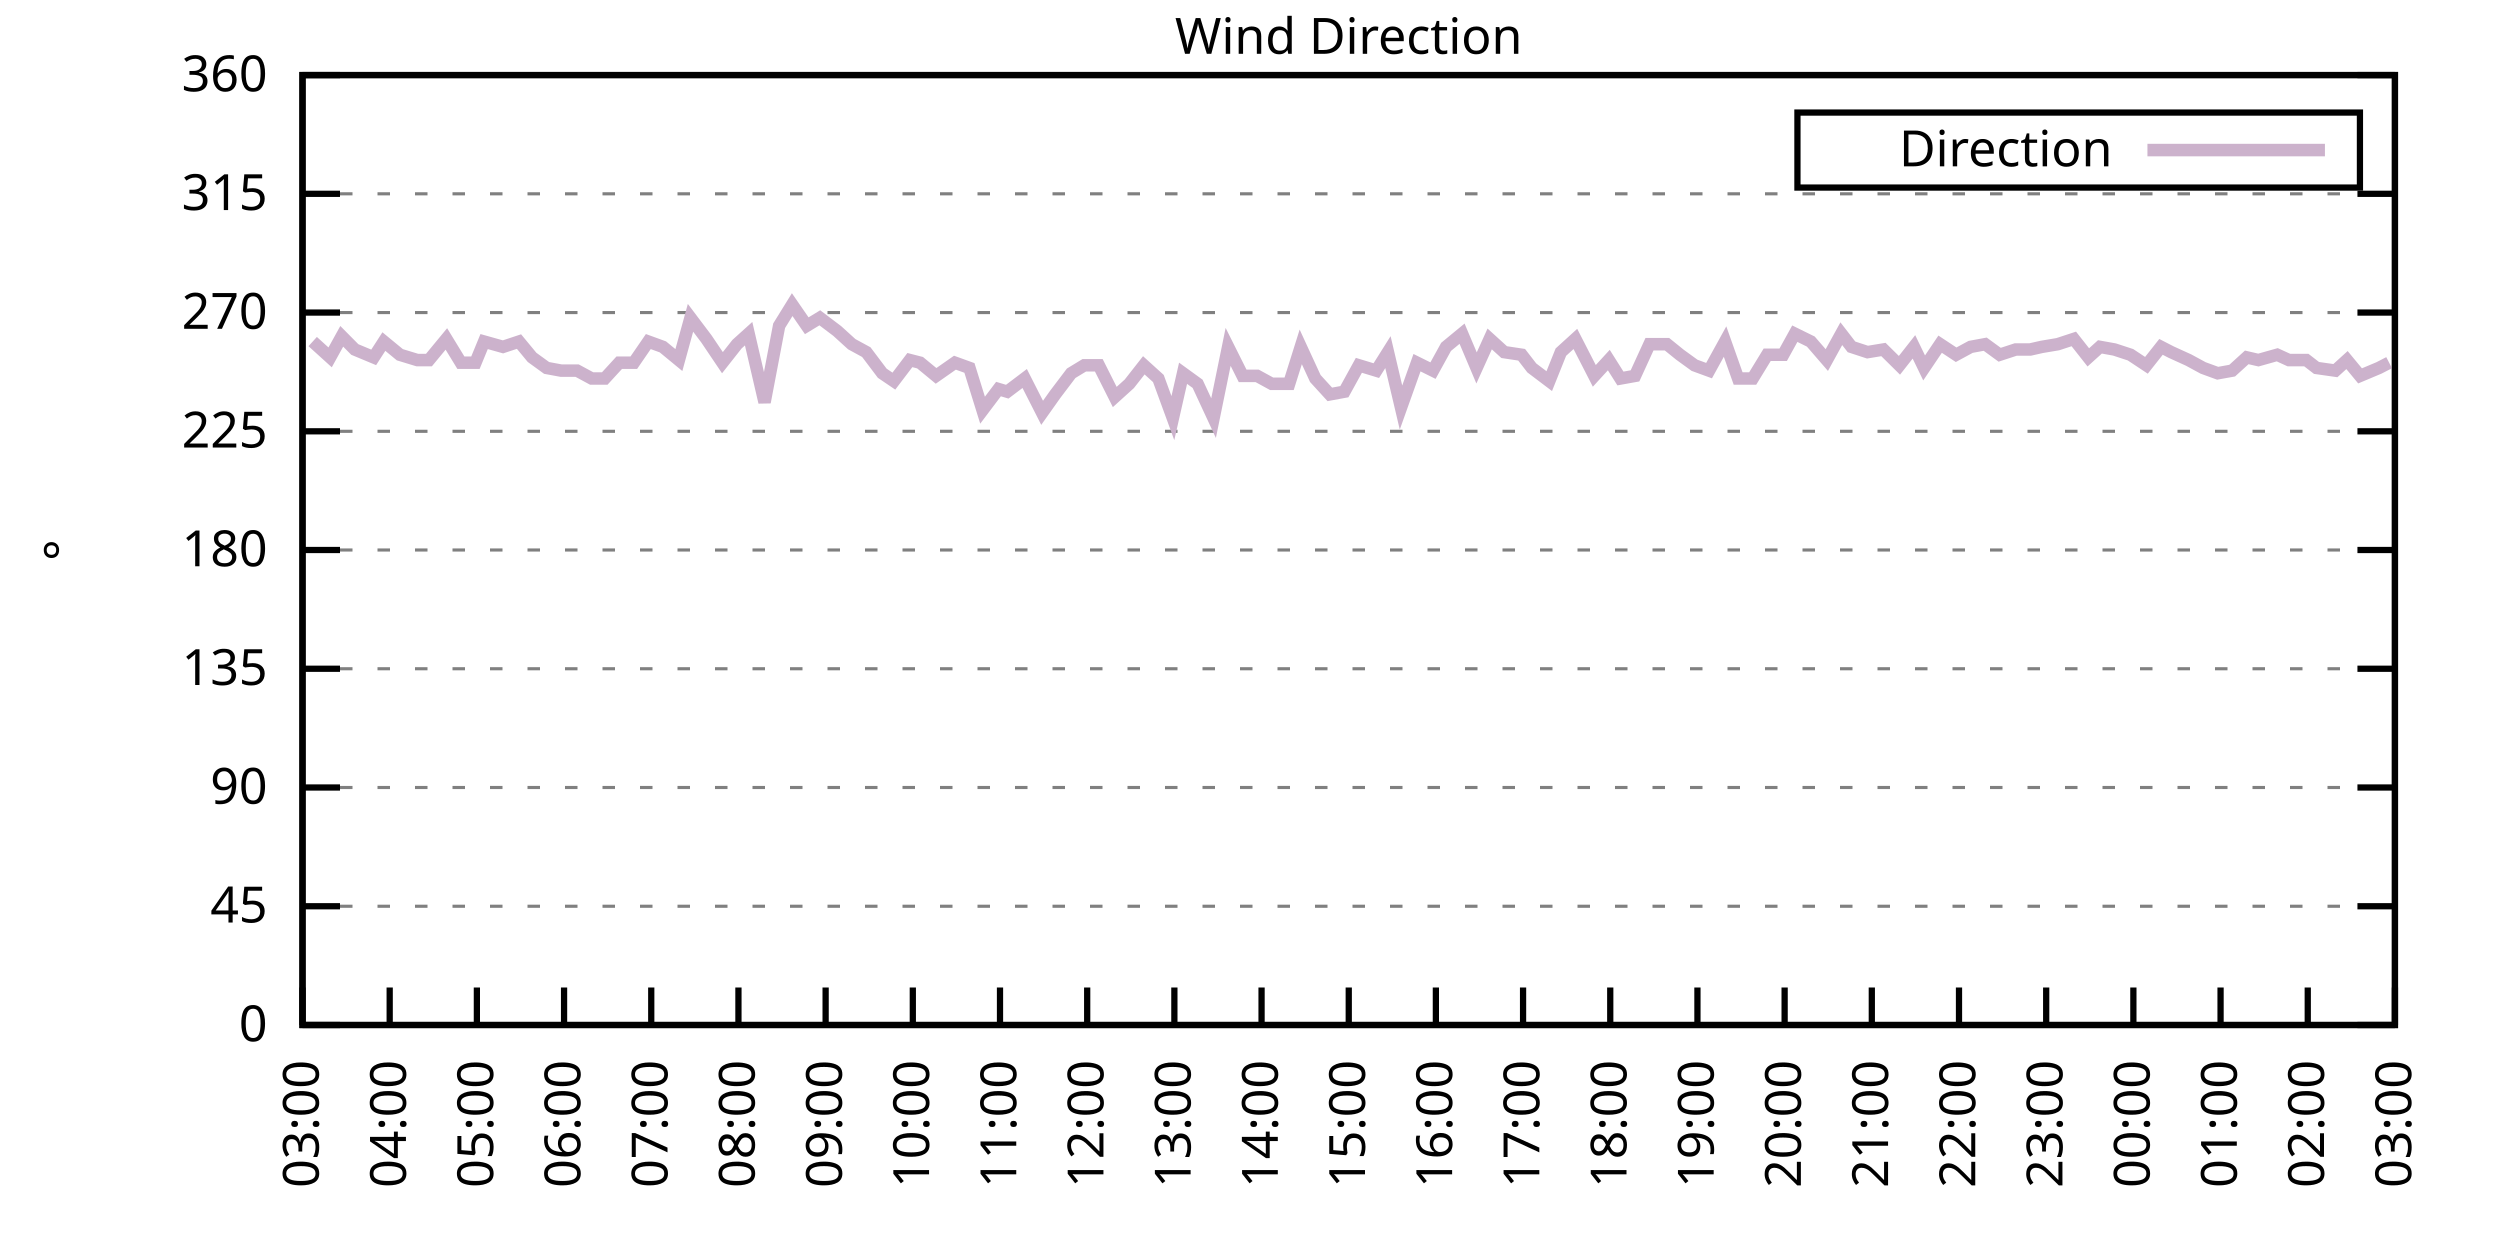
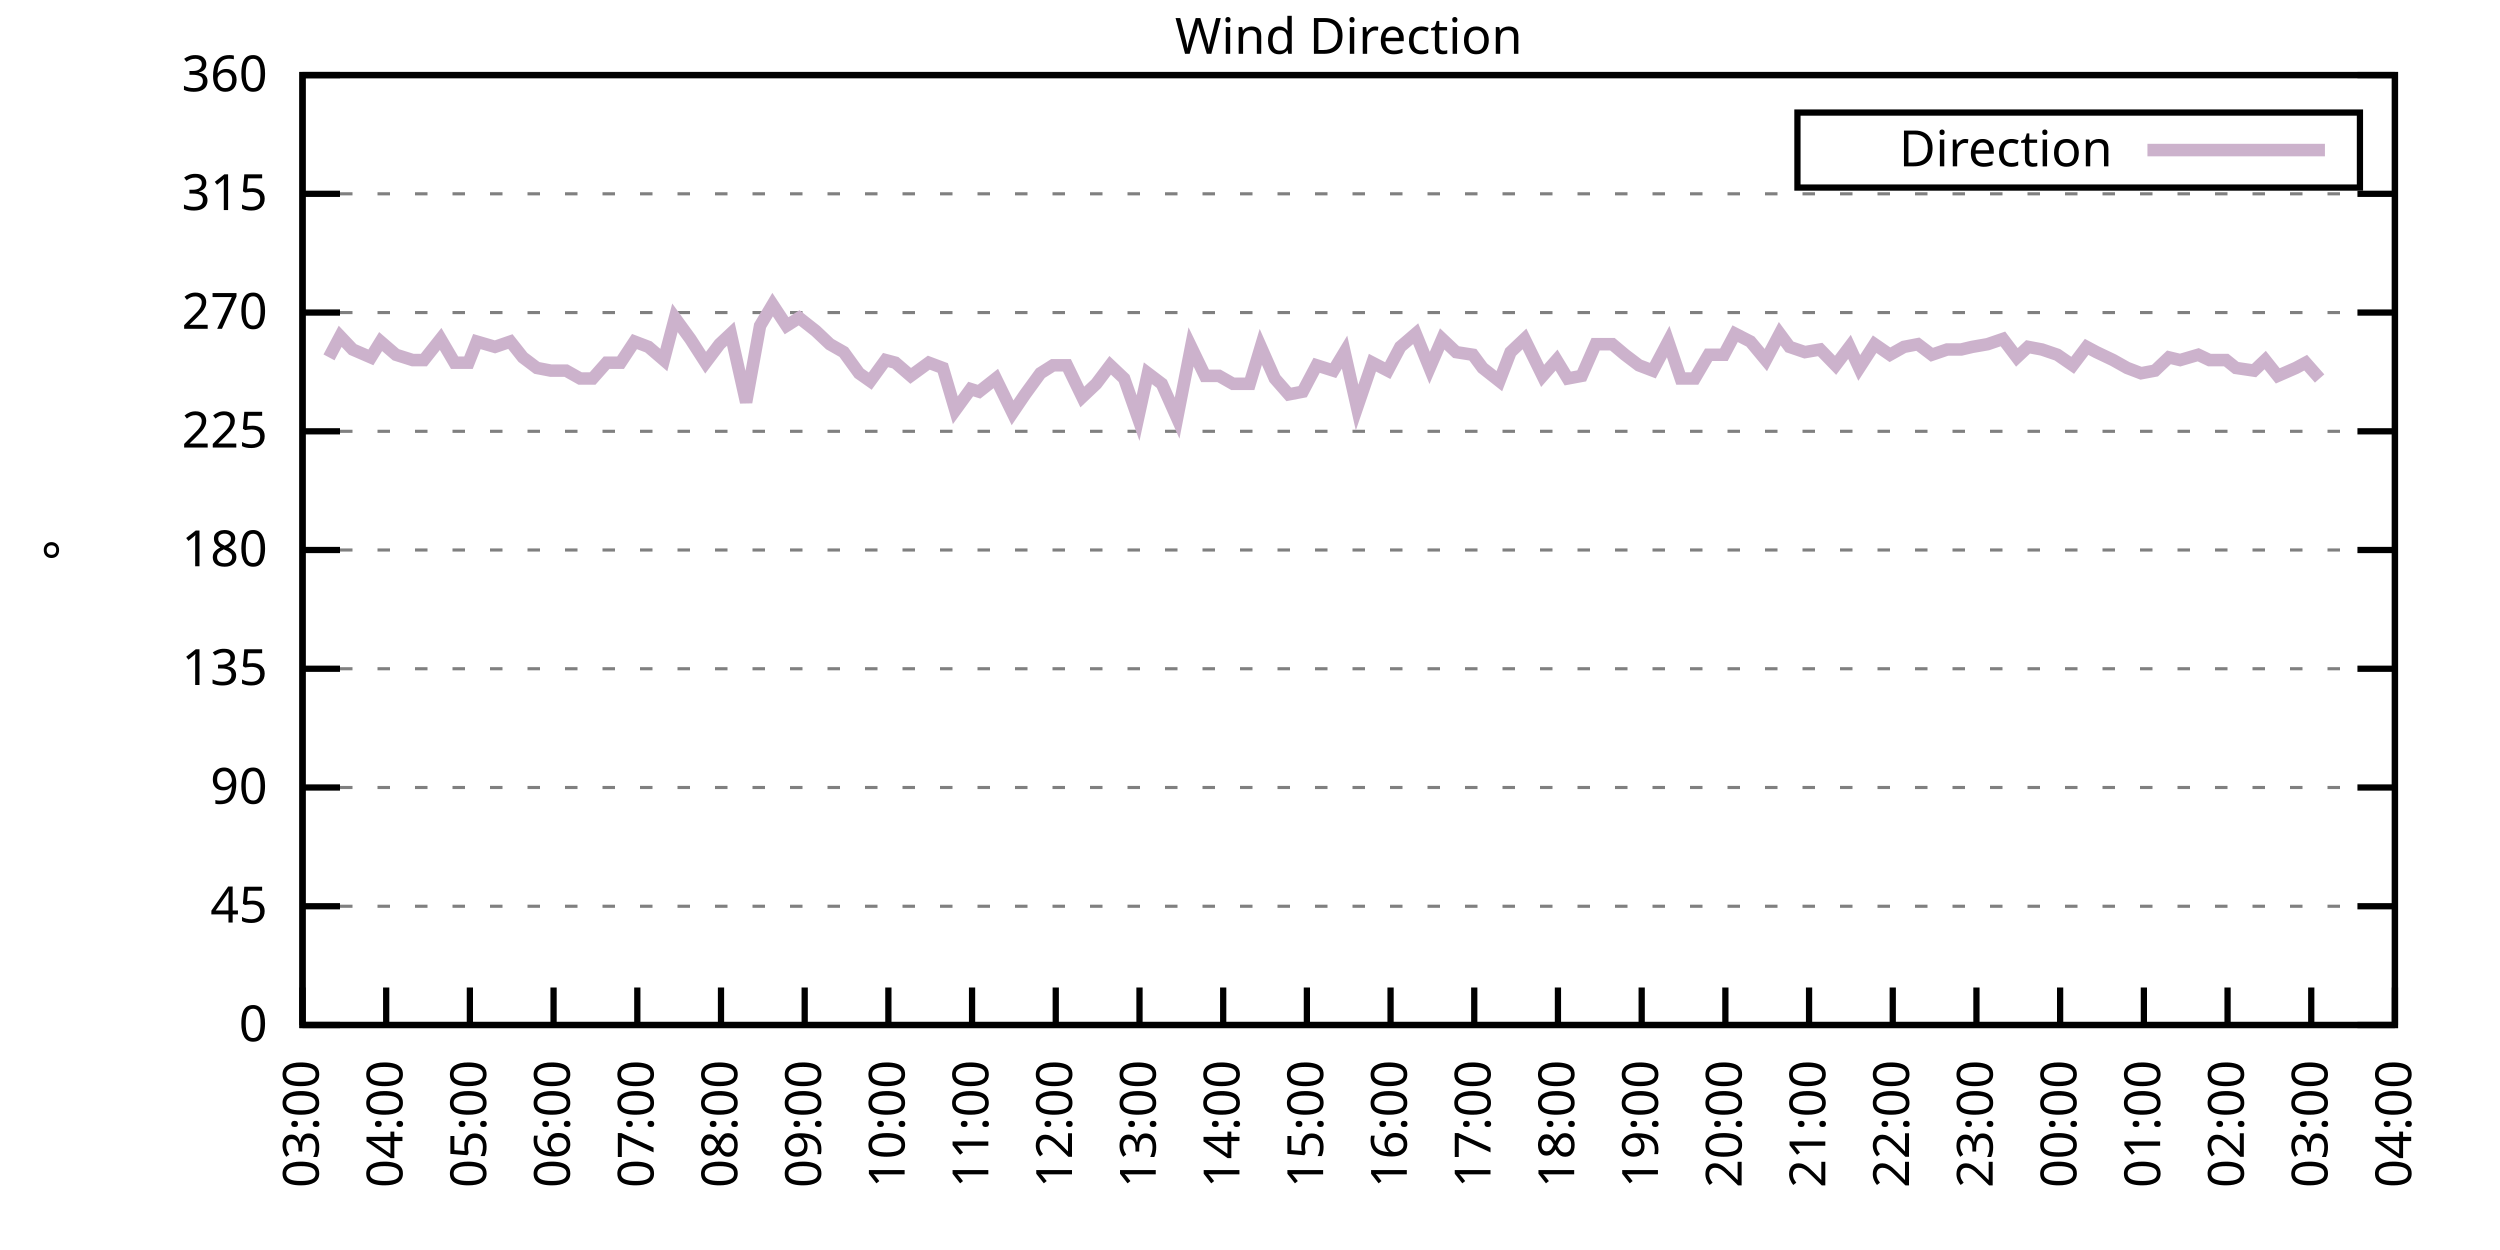
<svg xmlns="http://www.w3.org/2000/svg" xmlns:xlink="http://www.w3.org/1999/xlink" width="400" height="200" viewBox="0 0 400 200">
  <g id="gnuplot_canvas">
    <rect x="0" y="0" width="400" height="200" fill="none" />
    <defs>
      <circle id="gpDot" r="0.5" stroke-width="0.5" stroke="currentColor" />
      <path id="gpPt0" stroke-width="0.333" stroke="currentColor" d="M-1,0 h2 M0,-1 v2" />
      <path id="gpPt1" stroke-width="0.333" stroke="currentColor" d="M-1,-1 L1,1 M1,-1 L-1,1" />
      <path id="gpPt2" stroke-width="0.333" stroke="currentColor" d="M-1,0 L1,0 M0,-1 L0,1 M-1,-1 L1,1 M-1,1 L1,-1" />
      <rect id="gpPt3" stroke-width="0.333" stroke="currentColor" x="-1" y="-1" width="2" height="2" />
      <rect id="gpPt4" stroke-width="0.333" stroke="currentColor" fill="currentColor" x="-1" y="-1" width="2" height="2" />
      <circle id="gpPt5" stroke-width="0.333" stroke="currentColor" cx="0" cy="0" r="1" />
      <use xlink:href="#gpPt5" id="gpPt6" fill="currentColor" stroke="none" />
      <path id="gpPt7" stroke-width="0.333" stroke="currentColor" d="M0,-1.33 L-1.33,0.67 L1.33,0.67 z" />
      <use xlink:href="#gpPt7" id="gpPt8" fill="currentColor" stroke="none" />
      <use xlink:href="#gpPt7" id="gpPt9" stroke="currentColor" transform="rotate(180)" />
      <use xlink:href="#gpPt9" id="gpPt10" fill="currentColor" stroke="none" />
      <use xlink:href="#gpPt3" id="gpPt11" stroke="currentColor" transform="rotate(45)" />
      <use xlink:href="#gpPt11" id="gpPt12" fill="currentColor" stroke="none" />
      <path id="gpPt13" stroke-width="0.333" stroke="currentColor" d="M0,1.330 L1.265,0.411 L0.782,-1.067 L-0.782,-1.076 L-1.265,0.411 z" />
      <use xlink:href="#gpPt13" id="gpPt14" fill="currentColor" stroke="none" />
      <filter id="textbox" filterUnits="objectBoundingBox" x="0" y="0" height="1" width="1">
        <feFlood flood-color="white" flood-opacity="1" result="bgnd" />
        <feComposite in="SourceGraphic" in2="bgnd" operator="atop" />
      </filter>
      <filter id="greybox" filterUnits="objectBoundingBox" x="0" y="0" height="1" width="1">
        <feFlood flood-color="lightgrey" flood-opacity="1" result="grey" />
        <feComposite in="SourceGraphic" in2="grey" operator="atop" />
      </filter>
    </defs>
    <g fill="none" color="white" stroke="currentColor" stroke-width="1.00" stroke-linecap="butt" stroke-linejoin="miter">
</g>
    <g fill="none" color="black" stroke="currentColor" stroke-width="1.00" stroke-linecap="butt" stroke-linejoin="miter">
      <g stroke="none" shape-rendering="crispEdges">
        <polygon fill="rgb(255, 255, 255)" points="48.40,164.00 383.18,164.00 383.18,12.02 48.40,12.02 " />
      </g>
    </g>
    <g fill="none" color="black" stroke="currentColor" stroke-width="1.00" stroke-linecap="butt" stroke-linejoin="miter">
</g>
    <g fill="none" color="black" stroke="black" stroke-width="0.50" stroke-linecap="butt" stroke-linejoin="miter">
</g>
    <g fill="none" color="gray" stroke="currentColor" stroke-width="0.50" stroke-linecap="butt" stroke-linejoin="miter">
      <path stroke="gray" stroke-dasharray="2,4" class="gridline" d="M48.40,164.00 L383.19,164.00  " />
    </g>
    <g fill="none" color="gray" stroke="gray" stroke-width="1.00" stroke-linecap="butt" stroke-linejoin="miter">
</g>
    <g fill="none" color="black" stroke="currentColor" stroke-width="1.00" stroke-linecap="butt" stroke-linejoin="miter">
      <path stroke="black" d="M48.40,164.00 L54.40,164.00 M383.19,164.00 L377.19,164.00  " />
      <g transform="translate(42.80,166.60)" stroke="none" fill="black" font-family="Sans" font-size="8.00" text-anchor="end">
        <text>
          <tspan font-family="Sans"> 0</tspan>
        </text>
      </g>
    </g>
    <g fill="none" color="black" stroke="currentColor" stroke-width="1.00" stroke-linecap="butt" stroke-linejoin="miter">
</g>
    <g fill="none" color="black" stroke="black" stroke-width="0.50" stroke-linecap="butt" stroke-linejoin="miter">
</g>
    <g fill="none" color="gray" stroke="currentColor" stroke-width="0.50" stroke-linecap="butt" stroke-linejoin="miter">
      <path stroke="gray" stroke-dasharray="2,4" class="gridline" d="M48.40,145.00 L383.19,145.00  " />
    </g>
    <g fill="none" color="gray" stroke="gray" stroke-width="1.00" stroke-linecap="butt" stroke-linejoin="miter">
</g>
    <g fill="none" color="black" stroke="currentColor" stroke-width="1.00" stroke-linecap="butt" stroke-linejoin="miter">
      <path stroke="black" d="M48.40,145.00 L54.40,145.00 M383.19,145.00 L377.19,145.00  " />
      <g transform="translate(42.80,147.60)" stroke="none" fill="black" font-family="Sans" font-size="8.00" text-anchor="end">
        <text>
          <tspan font-family="Sans"> 45</tspan>
        </text>
      </g>
    </g>
    <g fill="none" color="black" stroke="currentColor" stroke-width="1.00" stroke-linecap="butt" stroke-linejoin="miter">
</g>
    <g fill="none" color="black" stroke="black" stroke-width="0.50" stroke-linecap="butt" stroke-linejoin="miter">
</g>
    <g fill="none" color="gray" stroke="currentColor" stroke-width="0.50" stroke-linecap="butt" stroke-linejoin="miter">
      <path stroke="gray" stroke-dasharray="2,4" class="gridline" d="M48.40,126.00 L383.19,126.00  " />
    </g>
    <g fill="none" color="gray" stroke="gray" stroke-width="1.00" stroke-linecap="butt" stroke-linejoin="miter">
</g>
    <g fill="none" color="black" stroke="currentColor" stroke-width="1.00" stroke-linecap="butt" stroke-linejoin="miter">
      <path stroke="black" d="M48.40,126.00 L54.40,126.00 M383.19,126.00 L377.19,126.00  " />
      <g transform="translate(42.80,128.60)" stroke="none" fill="black" font-family="Sans" font-size="8.00" text-anchor="end">
        <text>
          <tspan font-family="Sans"> 90</tspan>
        </text>
      </g>
    </g>
    <g fill="none" color="black" stroke="currentColor" stroke-width="1.00" stroke-linecap="butt" stroke-linejoin="miter">
</g>
    <g fill="none" color="black" stroke="black" stroke-width="0.50" stroke-linecap="butt" stroke-linejoin="miter">
</g>
    <g fill="none" color="gray" stroke="currentColor" stroke-width="0.50" stroke-linecap="butt" stroke-linejoin="miter">
      <path stroke="gray" stroke-dasharray="2,4" class="gridline" d="M48.40,107.00 L383.19,107.00  " />
    </g>
    <g fill="none" color="gray" stroke="gray" stroke-width="1.00" stroke-linecap="butt" stroke-linejoin="miter">
</g>
    <g fill="none" color="black" stroke="currentColor" stroke-width="1.00" stroke-linecap="butt" stroke-linejoin="miter">
      <path stroke="black" d="M48.40,107.00 L54.40,107.00 M383.19,107.00 L377.19,107.00  " />
      <g transform="translate(42.80,109.60)" stroke="none" fill="black" font-family="Sans" font-size="8.00" text-anchor="end">
        <text>
          <tspan font-family="Sans"> 135</tspan>
        </text>
      </g>
    </g>
    <g fill="none" color="black" stroke="currentColor" stroke-width="1.00" stroke-linecap="butt" stroke-linejoin="miter">
</g>
    <g fill="none" color="black" stroke="black" stroke-width="0.50" stroke-linecap="butt" stroke-linejoin="miter">
</g>
    <g fill="none" color="gray" stroke="currentColor" stroke-width="0.50" stroke-linecap="butt" stroke-linejoin="miter">
      <path stroke="gray" stroke-dasharray="2,4" class="gridline" d="M48.40,88.00 L383.19,88.00  " />
    </g>
    <g fill="none" color="gray" stroke="gray" stroke-width="1.00" stroke-linecap="butt" stroke-linejoin="miter">
</g>
    <g fill="none" color="black" stroke="currentColor" stroke-width="1.00" stroke-linecap="butt" stroke-linejoin="miter">
      <path stroke="black" d="M48.40,88.00 L54.40,88.00 M383.19,88.00 L377.19,88.00  " />
      <g transform="translate(42.80,90.60)" stroke="none" fill="black" font-family="Sans" font-size="8.00" text-anchor="end">
        <text>
          <tspan font-family="Sans"> 180</tspan>
        </text>
      </g>
    </g>
    <g fill="none" color="black" stroke="currentColor" stroke-width="1.00" stroke-linecap="butt" stroke-linejoin="miter">
</g>
    <g fill="none" color="black" stroke="black" stroke-width="0.50" stroke-linecap="butt" stroke-linejoin="miter">
</g>
    <g fill="none" color="gray" stroke="currentColor" stroke-width="0.50" stroke-linecap="butt" stroke-linejoin="miter">
      <path stroke="gray" stroke-dasharray="2,4" class="gridline" d="M48.40,69.01 L383.19,69.01  " />
    </g>
    <g fill="none" color="gray" stroke="gray" stroke-width="1.00" stroke-linecap="butt" stroke-linejoin="miter">
</g>
    <g fill="none" color="black" stroke="currentColor" stroke-width="1.00" stroke-linecap="butt" stroke-linejoin="miter">
      <path stroke="black" d="M48.40,69.01 L54.40,69.01 M383.19,69.01 L377.19,69.01  " />
      <g transform="translate(42.80,71.61)" stroke="none" fill="black" font-family="Sans" font-size="8.00" text-anchor="end">
        <text>
          <tspan font-family="Sans"> 225</tspan>
        </text>
      </g>
    </g>
    <g fill="none" color="black" stroke="currentColor" stroke-width="1.00" stroke-linecap="butt" stroke-linejoin="miter">
</g>
    <g fill="none" color="black" stroke="black" stroke-width="0.50" stroke-linecap="butt" stroke-linejoin="miter">
</g>
    <g fill="none" color="gray" stroke="currentColor" stroke-width="0.50" stroke-linecap="butt" stroke-linejoin="miter">
      <path stroke="gray" stroke-dasharray="2,4" class="gridline" d="M48.40,50.01 L383.19,50.01  " />
    </g>
    <g fill="none" color="gray" stroke="gray" stroke-width="1.00" stroke-linecap="butt" stroke-linejoin="miter">
</g>
    <g fill="none" color="black" stroke="currentColor" stroke-width="1.00" stroke-linecap="butt" stroke-linejoin="miter">
      <path stroke="black" d="M48.40,50.01 L54.40,50.01 M383.19,50.01 L377.19,50.01  " />
      <g transform="translate(42.80,52.61)" stroke="none" fill="black" font-family="Sans" font-size="8.00" text-anchor="end">
        <text>
          <tspan font-family="Sans"> 270</tspan>
        </text>
      </g>
    </g>
    <g fill="none" color="black" stroke="currentColor" stroke-width="1.00" stroke-linecap="butt" stroke-linejoin="miter">
</g>
    <g fill="none" color="black" stroke="black" stroke-width="0.50" stroke-linecap="butt" stroke-linejoin="miter">
</g>
    <g fill="none" color="gray" stroke="currentColor" stroke-width="0.50" stroke-linecap="butt" stroke-linejoin="miter">
      <path stroke="gray" stroke-dasharray="2,4" class="gridline" d="M48.40,31.01 L383.19,31.01  " />
    </g>
    <g fill="none" color="gray" stroke="gray" stroke-width="1.00" stroke-linecap="butt" stroke-linejoin="miter">
</g>
    <g fill="none" color="black" stroke="currentColor" stroke-width="1.00" stroke-linecap="butt" stroke-linejoin="miter">
      <path stroke="black" d="M48.40,31.01 L54.40,31.01 M383.19,31.01 L377.19,31.01  " />
      <g transform="translate(42.80,33.61)" stroke="none" fill="black" font-family="Sans" font-size="8.00" text-anchor="end">
        <text>
          <tspan font-family="Sans"> 315</tspan>
        </text>
      </g>
    </g>
    <g fill="none" color="black" stroke="currentColor" stroke-width="1.00" stroke-linecap="butt" stroke-linejoin="miter">
</g>
    <g fill="none" color="black" stroke="black" stroke-width="0.50" stroke-linecap="butt" stroke-linejoin="miter">
</g>
    <g fill="none" color="gray" stroke="currentColor" stroke-width="0.50" stroke-linecap="butt" stroke-linejoin="miter">
      <path stroke="gray" stroke-dasharray="2,4" class="gridline" d="M48.40,12.01 L383.19,12.01  " />
    </g>
    <g fill="none" color="gray" stroke="gray" stroke-width="1.00" stroke-linecap="butt" stroke-linejoin="miter">
</g>
    <g fill="none" color="black" stroke="currentColor" stroke-width="1.00" stroke-linecap="butt" stroke-linejoin="miter">
      <path stroke="black" d="M48.40,12.01 L54.40,12.01 M383.19,12.01 L377.19,12.01  " />
      <g transform="translate(42.80,14.61)" stroke="none" fill="black" font-family="Sans" font-size="8.00" text-anchor="end">
        <text>
          <tspan font-family="Sans"> 360</tspan>
        </text>
      </g>
    </g>
    <g fill="none" color="black" stroke="currentColor" stroke-width="1.00" stroke-linecap="butt" stroke-linejoin="miter">
      <path stroke="black" d="M48.40,164.00 L48.40,158.00  " />
      <g transform="translate(51.00,169.60) rotate(270.00)" stroke="none" fill="black" font-family="Sans" font-size="8.00" text-anchor="end">
        <text>
          <tspan font-family="Sans">03:00</tspan>
        </text>
      </g>
    </g>
    <g fill="none" color="black" stroke="currentColor" stroke-width="1.00" stroke-linecap="butt" stroke-linejoin="miter">
-       <path stroke="black" d="M62.35,164.00 L62.35,158.00  " />
-       <g transform="translate(64.95,169.60) rotate(270.00)" stroke="none" fill="black" font-family="Sans" font-size="8.00" text-anchor="end">
+       <path stroke="black" d="M61.79,164.00 L61.79,158.00  " />
+       <g transform="translate(64.39,169.60) rotate(270.00)" stroke="none" fill="black" font-family="Sans" font-size="8.00" text-anchor="end">
        <text>
          <tspan font-family="Sans">04:00</tspan>
        </text>
      </g>
    </g>
    <g fill="none" color="black" stroke="currentColor" stroke-width="1.00" stroke-linecap="butt" stroke-linejoin="miter">
-       <path stroke="black" d="M76.30,164.00 L76.30,158.00  " />
-       <g transform="translate(78.90,169.60) rotate(270.00)" stroke="none" fill="black" font-family="Sans" font-size="8.00" text-anchor="end">
+       <path stroke="black" d="M75.18,164.00 L75.18,158.00  " />
+       <g transform="translate(77.78,169.60) rotate(270.00)" stroke="none" fill="black" font-family="Sans" font-size="8.00" text-anchor="end">
        <text>
          <tspan font-family="Sans">05:00</tspan>
        </text>
      </g>
    </g>
    <g fill="none" color="black" stroke="currentColor" stroke-width="1.00" stroke-linecap="butt" stroke-linejoin="miter">
-       <path stroke="black" d="M90.25,164.00 L90.25,158.00  " />
-       <g transform="translate(92.85,169.60) rotate(270.00)" stroke="none" fill="black" font-family="Sans" font-size="8.00" text-anchor="end">
+       <path stroke="black" d="M88.57,164.00 L88.57,158.00  " />
+       <g transform="translate(91.17,169.60) rotate(270.00)" stroke="none" fill="black" font-family="Sans" font-size="8.00" text-anchor="end">
        <text>
          <tspan font-family="Sans">06:00</tspan>
        </text>
      </g>
    </g>
    <g fill="none" color="black" stroke="currentColor" stroke-width="1.00" stroke-linecap="butt" stroke-linejoin="miter">
-       <path stroke="black" d="M104.20,164.00 L104.20,158.00  " />
-       <g transform="translate(106.80,169.60) rotate(270.00)" stroke="none" fill="black" font-family="Sans" font-size="8.00" text-anchor="end">
+       <path stroke="black" d="M101.97,164.00 L101.97,158.00  " />
+       <g transform="translate(104.57,169.60) rotate(270.00)" stroke="none" fill="black" font-family="Sans" font-size="8.00" text-anchor="end">
        <text>
          <tspan font-family="Sans">07:00</tspan>
        </text>
      </g>
    </g>
    <g fill="none" color="black" stroke="currentColor" stroke-width="1.00" stroke-linecap="butt" stroke-linejoin="miter">
-       <path stroke="black" d="M118.15,164.00 L118.15,158.00  " />
-       <g transform="translate(120.75,169.60) rotate(270.00)" stroke="none" fill="black" font-family="Sans" font-size="8.00" text-anchor="end">
+       <path stroke="black" d="M115.36,164.00 L115.36,158.00  " />
+       <g transform="translate(117.96,169.60) rotate(270.00)" stroke="none" fill="black" font-family="Sans" font-size="8.00" text-anchor="end">
        <text>
          <tspan font-family="Sans">08:00</tspan>
        </text>
      </g>
    </g>
    <g fill="none" color="black" stroke="currentColor" stroke-width="1.00" stroke-linecap="butt" stroke-linejoin="miter">
-       <path stroke="black" d="M132.10,164.00 L132.10,158.00  " />
-       <g transform="translate(134.70,169.60) rotate(270.00)" stroke="none" fill="black" font-family="Sans" font-size="8.00" text-anchor="end">
+       <path stroke="black" d="M128.75,164.00 L128.75,158.00  " />
+       <g transform="translate(131.35,169.60) rotate(270.00)" stroke="none" fill="black" font-family="Sans" font-size="8.00" text-anchor="end">
        <text>
          <tspan font-family="Sans">09:00</tspan>
        </text>
      </g>
    </g>
    <g fill="none" color="black" stroke="currentColor" stroke-width="1.00" stroke-linecap="butt" stroke-linejoin="miter">
-       <path stroke="black" d="M146.05,164.00 L146.05,158.00  " />
-       <g transform="translate(148.65,169.60) rotate(270.00)" stroke="none" fill="black" font-family="Sans" font-size="8.00" text-anchor="end">
+       <path stroke="black" d="M142.14,164.00 L142.14,158.00  " />
+       <g transform="translate(144.74,169.60) rotate(270.00)" stroke="none" fill="black" font-family="Sans" font-size="8.00" text-anchor="end">
        <text>
          <tspan font-family="Sans">10:00</tspan>
        </text>
      </g>
    </g>
    <g fill="none" color="black" stroke="currentColor" stroke-width="1.00" stroke-linecap="butt" stroke-linejoin="miter">
-       <path stroke="black" d="M160.00,164.00 L160.00,158.00  " />
-       <g transform="translate(162.60,169.60) rotate(270.00)" stroke="none" fill="black" font-family="Sans" font-size="8.00" text-anchor="end">
+       <path stroke="black" d="M155.53,164.00 L155.53,158.00  " />
+       <g transform="translate(158.13,169.60) rotate(270.00)" stroke="none" fill="black" font-family="Sans" font-size="8.00" text-anchor="end">
        <text>
          <tspan font-family="Sans">11:00</tspan>
        </text>
      </g>
    </g>
    <g fill="none" color="black" stroke="currentColor" stroke-width="1.00" stroke-linecap="butt" stroke-linejoin="miter">
-       <path stroke="black" d="M173.95,164.00 L173.95,158.00  " />
-       <g transform="translate(176.55,169.60) rotate(270.00)" stroke="none" fill="black" font-family="Sans" font-size="8.00" text-anchor="end">
+       <path stroke="black" d="M168.92,164.00 L168.92,158.00  " />
+       <g transform="translate(171.52,169.60) rotate(270.00)" stroke="none" fill="black" font-family="Sans" font-size="8.00" text-anchor="end">
        <text>
          <tspan font-family="Sans">12:00</tspan>
        </text>
      </g>
    </g>
    <g fill="none" color="black" stroke="currentColor" stroke-width="1.00" stroke-linecap="butt" stroke-linejoin="miter">
-       <path stroke="black" d="M187.90,164.00 L187.90,158.00  " />
-       <g transform="translate(190.50,169.60) rotate(270.00)" stroke="none" fill="black" font-family="Sans" font-size="8.00" text-anchor="end">
+       <path stroke="black" d="M182.32,164.00 L182.32,158.00  " />
+       <g transform="translate(184.92,169.60) rotate(270.00)" stroke="none" fill="black" font-family="Sans" font-size="8.00" text-anchor="end">
        <text>
          <tspan font-family="Sans">13:00</tspan>
        </text>
      </g>
    </g>
    <g fill="none" color="black" stroke="currentColor" stroke-width="1.00" stroke-linecap="butt" stroke-linejoin="miter">
-       <path stroke="black" d="M201.85,164.00 L201.85,158.00  " />
-       <g transform="translate(204.45,169.60) rotate(270.00)" stroke="none" fill="black" font-family="Sans" font-size="8.00" text-anchor="end">
+       <path stroke="black" d="M195.71,164.00 L195.71,158.00  " />
+       <g transform="translate(198.31,169.60) rotate(270.00)" stroke="none" fill="black" font-family="Sans" font-size="8.00" text-anchor="end">
        <text>
          <tspan font-family="Sans">14:00</tspan>
        </text>
      </g>
    </g>
    <g fill="none" color="black" stroke="currentColor" stroke-width="1.00" stroke-linecap="butt" stroke-linejoin="miter">
-       <path stroke="black" d="M215.80,164.00 L215.80,158.00  " />
-       <g transform="translate(218.40,169.60) rotate(270.00)" stroke="none" fill="black" font-family="Sans" font-size="8.00" text-anchor="end">
+       <path stroke="black" d="M209.10,164.00 L209.10,158.00  " />
+       <g transform="translate(211.70,169.60) rotate(270.00)" stroke="none" fill="black" font-family="Sans" font-size="8.00" text-anchor="end">
        <text>
          <tspan font-family="Sans">15:00</tspan>
        </text>
      </g>
    </g>
    <g fill="none" color="black" stroke="currentColor" stroke-width="1.00" stroke-linecap="butt" stroke-linejoin="miter">
-       <path stroke="black" d="M229.74,164.00 L229.74,158.00  " />
-       <g transform="translate(232.34,169.60) rotate(270.00)" stroke="none" fill="black" font-family="Sans" font-size="8.00" text-anchor="end">
+       <path stroke="black" d="M222.49,164.00 L222.49,158.00  " />
+       <g transform="translate(225.09,169.60) rotate(270.00)" stroke="none" fill="black" font-family="Sans" font-size="8.00" text-anchor="end">
        <text>
          <tspan font-family="Sans">16:00</tspan>
        </text>
      </g>
    </g>
    <g fill="none" color="black" stroke="currentColor" stroke-width="1.00" stroke-linecap="butt" stroke-linejoin="miter">
-       <path stroke="black" d="M243.69,164.00 L243.69,158.00  " />
-       <g transform="translate(246.29,169.60) rotate(270.00)" stroke="none" fill="black" font-family="Sans" font-size="8.00" text-anchor="end">
+       <path stroke="black" d="M235.88,164.00 L235.88,158.00  " />
+       <g transform="translate(238.48,169.60) rotate(270.00)" stroke="none" fill="black" font-family="Sans" font-size="8.00" text-anchor="end">
        <text>
          <tspan font-family="Sans">17:00</tspan>
        </text>
      </g>
    </g>
    <g fill="none" color="black" stroke="currentColor" stroke-width="1.00" stroke-linecap="butt" stroke-linejoin="miter">
-       <path stroke="black" d="M257.64,164.00 L257.64,158.00  " />
-       <g transform="translate(260.24,169.60) rotate(270.00)" stroke="none" fill="black" font-family="Sans" font-size="8.00" text-anchor="end">
+       <path stroke="black" d="M249.27,164.00 L249.27,158.00  " />
+       <g transform="translate(251.87,169.60) rotate(270.00)" stroke="none" fill="black" font-family="Sans" font-size="8.00" text-anchor="end">
        <text>
          <tspan font-family="Sans">18:00</tspan>
        </text>
      </g>
    </g>
    <g fill="none" color="black" stroke="currentColor" stroke-width="1.00" stroke-linecap="butt" stroke-linejoin="miter">
-       <path stroke="black" d="M271.59,164.00 L271.59,158.00  " />
-       <g transform="translate(274.19,169.60) rotate(270.00)" stroke="none" fill="black" font-family="Sans" font-size="8.00" text-anchor="end">
+       <path stroke="black" d="M262.67,164.00 L262.67,158.00  " />
+       <g transform="translate(265.27,169.60) rotate(270.00)" stroke="none" fill="black" font-family="Sans" font-size="8.00" text-anchor="end">
        <text>
          <tspan font-family="Sans">19:00</tspan>
        </text>
      </g>
    </g>
    <g fill="none" color="black" stroke="currentColor" stroke-width="1.00" stroke-linecap="butt" stroke-linejoin="miter">
-       <path stroke="black" d="M285.54,164.00 L285.54,158.00  " />
-       <g transform="translate(288.14,169.60) rotate(270.00)" stroke="none" fill="black" font-family="Sans" font-size="8.00" text-anchor="end">
+       <path stroke="black" d="M276.06,164.00 L276.06,158.00  " />
+       <g transform="translate(278.66,169.60) rotate(270.00)" stroke="none" fill="black" font-family="Sans" font-size="8.00" text-anchor="end">
        <text>
          <tspan font-family="Sans">20:00</tspan>
        </text>
      </g>
    </g>
    <g fill="none" color="black" stroke="currentColor" stroke-width="1.00" stroke-linecap="butt" stroke-linejoin="miter">
-       <path stroke="black" d="M299.49,164.00 L299.49,158.00  " />
-       <g transform="translate(302.09,169.60) rotate(270.00)" stroke="none" fill="black" font-family="Sans" font-size="8.00" text-anchor="end">
+       <path stroke="black" d="M289.45,164.00 L289.45,158.00  " />
+       <g transform="translate(292.05,169.60) rotate(270.00)" stroke="none" fill="black" font-family="Sans" font-size="8.00" text-anchor="end">
        <text>
          <tspan font-family="Sans">21:00</tspan>
        </text>
      </g>
    </g>
    <g fill="none" color="black" stroke="currentColor" stroke-width="1.00" stroke-linecap="butt" stroke-linejoin="miter">
-       <path stroke="black" d="M313.44,164.00 L313.44,158.00  " />
-       <g transform="translate(316.04,169.60) rotate(270.00)" stroke="none" fill="black" font-family="Sans" font-size="8.00" text-anchor="end">
+       <path stroke="black" d="M302.84,164.00 L302.84,158.00  " />
+       <g transform="translate(305.44,169.60) rotate(270.00)" stroke="none" fill="black" font-family="Sans" font-size="8.00" text-anchor="end">
        <text>
          <tspan font-family="Sans">22:00</tspan>
        </text>
      </g>
    </g>
    <g fill="none" color="black" stroke="currentColor" stroke-width="1.00" stroke-linecap="butt" stroke-linejoin="miter">
-       <path stroke="black" d="M327.39,164.00 L327.39,158.00  " />
-       <g transform="translate(329.99,169.60) rotate(270.00)" stroke="none" fill="black" font-family="Sans" font-size="8.00" text-anchor="end">
+       <path stroke="black" d="M316.23,164.00 L316.23,158.00  " />
+       <g transform="translate(318.83,169.60) rotate(270.00)" stroke="none" fill="black" font-family="Sans" font-size="8.00" text-anchor="end">
        <text>
          <tspan font-family="Sans">23:00</tspan>
        </text>
      </g>
    </g>
    <g fill="none" color="black" stroke="currentColor" stroke-width="1.00" stroke-linecap="butt" stroke-linejoin="miter">
-       <path stroke="black" d="M341.34,164.00 L341.34,158.00  " />
-       <g transform="translate(343.94,169.60) rotate(270.00)" stroke="none" fill="black" font-family="Sans" font-size="8.00" text-anchor="end">
+       <path stroke="black" d="M329.62,164.00 L329.62,158.00  " />
+       <g transform="translate(332.22,169.60) rotate(270.00)" stroke="none" fill="black" font-family="Sans" font-size="8.00" text-anchor="end">
        <text>
          <tspan font-family="Sans">00:00</tspan>
        </text>
      </g>
    </g>
    <g fill="none" color="black" stroke="currentColor" stroke-width="1.00" stroke-linecap="butt" stroke-linejoin="miter">
-       <path stroke="black" d="M355.29,164.00 L355.29,158.00  " />
-       <g transform="translate(357.89,169.60) rotate(270.00)" stroke="none" fill="black" font-family="Sans" font-size="8.00" text-anchor="end">
+       <path stroke="black" d="M343.02,164.00 L343.02,158.00  " />
+       <g transform="translate(345.62,169.60) rotate(270.00)" stroke="none" fill="black" font-family="Sans" font-size="8.00" text-anchor="end">
        <text>
          <tspan font-family="Sans">01:00</tspan>
        </text>
      </g>
    </g>
    <g fill="none" color="black" stroke="currentColor" stroke-width="1.00" stroke-linecap="butt" stroke-linejoin="miter">
-       <path stroke="black" d="M369.24,164.00 L369.24,158.00  " />
-       <g transform="translate(371.84,169.60) rotate(270.00)" stroke="none" fill="black" font-family="Sans" font-size="8.00" text-anchor="end">
+       <path stroke="black" d="M356.41,164.00 L356.41,158.00  " />
+       <g transform="translate(359.01,169.60) rotate(270.00)" stroke="none" fill="black" font-family="Sans" font-size="8.00" text-anchor="end">
        <text>
          <tspan font-family="Sans">02:00</tspan>
+         </text>
+       </g>
+     </g>
+     <g fill="none" color="black" stroke="currentColor" stroke-width="1.00" stroke-linecap="butt" stroke-linejoin="miter">
+       <path stroke="black" d="M369.80,164.00 L369.80,158.00  " />
+       <g transform="translate(372.40,169.60) rotate(270.00)" stroke="none" fill="black" font-family="Sans" font-size="8.00" text-anchor="end">
+         <text>
+           <tspan font-family="Sans">03:00</tspan>
        </text>
      </g>
    </g>
    <g fill="none" color="black" stroke="currentColor" stroke-width="1.00" stroke-linecap="butt" stroke-linejoin="miter">
      <path stroke="black" d="M383.19,164.00 L383.19,158.00  " />
      <g transform="translate(385.79,169.60) rotate(270.00)" stroke="none" fill="black" font-family="Sans" font-size="8.00" text-anchor="end">
        <text>
-           <tspan font-family="Sans">03:00</tspan>
+           <tspan font-family="Sans">04:00</tspan>
        </text>
      </g>
    </g>
    <g fill="none" color="black" stroke="currentColor" stroke-width="1.00" stroke-linecap="butt" stroke-linejoin="miter">
</g>
    <g fill="none" color="black" stroke="currentColor" stroke-width="1.00" stroke-linecap="butt" stroke-linejoin="miter">
      <path stroke="black" d="M48.40,12.01 L48.40,164.00 L383.19,164.00 L383.19,12.01 L48.40,12.01 Z  " />
    </g>
    <g fill="none" color="black" stroke="currentColor" stroke-width="1.00" stroke-linecap="butt" stroke-linejoin="miter">
</g>
    <g fill="none" color="black" stroke="currentColor" stroke-width="1.00" stroke-linecap="butt" stroke-linejoin="miter">
      <path stroke="black" d="M287.59,30.01 L287.59,18.01 L377.59,18.01 L377.59,30.01 L287.59,30.01 Z  " />
    </g>
    <g id="Wind_direction_plot_1">
      <g fill="none" color="white" stroke="black" stroke-width="2.00" stroke-linecap="butt" stroke-linejoin="miter">
</g>
      <g fill="none" color="black" stroke="currentColor" stroke-width="2.00" stroke-linecap="butt" stroke-linejoin="miter">
        <g transform="translate(337.99,26.61)" stroke="none" fill="black" font-family="Sans" font-size="8.00" text-anchor="end">
          <text>
            <tspan font-family="Sans">Direction</tspan>
          </text>
        </g>
      </g>
      <g fill="none" color="black" stroke="currentColor" stroke-width="2.00" stroke-linecap="butt" stroke-linejoin="miter">
-         <path stroke="rgb(204, 178, 204)" d="M343.59,24.01 L371.99,24.01 M50.03,54.65 L52.82,57.18 L54.68,53.81 L56.77,55.92 L59.79,57.18 L61.42,54.65   L63.98,56.76 L66.77,57.61 L68.63,57.61 L71.42,54.23 L73.74,58.03 L76.07,58.03 L77.46,54.65 L80.48,55.50   L83.04,54.65 L85.13,57.18 L87.46,58.87 L89.78,59.30 L92.34,59.30 L94.67,60.56 L96.76,60.56 L99.08,58.03   L101.41,58.03 L103.73,54.65 L106.06,55.50 L108.62,57.61 L110.48,50.85 L113.03,54.23 L115.59,58.03 L117.92,55.07   L119.78,53.39 L122.33,64.36 L124.66,52.12 L126.75,48.74 L129.08,52.12 L131.17,50.85 L133.96,52.96 L136.28,55.07   L138.61,56.34 L141.16,59.72 L143.02,60.98 L145.58,57.61 L147.21,58.03 L149.77,60.14 L152.79,58.03 L155.11,58.87   L157.21,65.63 L159.76,62.25 L161.16,62.67 L163.95,60.56 L166.74,66.05 L168.83,63.10 L171.39,59.72 L173.48,58.45   L175.81,58.45 L178.36,63.52 L180.69,61.41 L183.01,58.45 L185.34,60.56 L187.66,66.90 L189.29,59.72 L191.62,61.41   L194.17,66.90 L196.50,55.50 L198.82,60.14 L201.15,60.14 L203.47,61.41 L206.26,61.41 L208.12,55.50 L210.45,60.56   L212.77,63.10 L215.10,62.67 L217.42,58.45 L220.21,59.30 L222.07,56.34 L224.16,65.21 L226.72,58.03 L229.28,59.30   L231.37,55.50 L233.93,53.39 L236.25,58.87 L238.35,54.23 L240.67,56.34 L243.46,56.76 L245.09,58.87 L247.88,60.98   L249.74,56.34 L252.06,54.23 L255.09,60.14 L257.41,57.61 L259.27,60.56 L261.60,60.14 L263.92,55.07 L266.71,55.07   L268.80,56.76 L271.13,58.45 L273.45,59.30 L276.01,54.65 L278.10,60.56 L280.43,60.56 L282.75,56.76 L285.31,56.76   L287.17,53.39 L289.73,54.65 L292.29,57.61 L294.61,53.39 L296.24,55.50 L298.80,56.34 L301.35,55.92 L303.91,58.45   L306.23,55.50 L307.86,58.87 L310.42,55.07 L312.98,56.76 L315.30,55.50 L317.63,55.07 L319.95,56.76 L322.51,55.92   L324.83,55.92 L326.69,55.50 L329.25,55.07 L331.81,54.23 L334.13,57.18 L335.99,55.50 L338.32,55.92 L340.88,56.76   L343.43,58.45 L345.76,55.50 L347.39,56.34 L350.18,57.61 L352.50,58.87 L354.83,59.72 L357.15,59.30 L359.48,57.18   L361.34,57.61 L364.36,56.76 L366.22,57.61 L369.01,57.61 L370.64,58.87 L373.66,59.30 L375.52,57.61 L377.61,60.14   L380.63,58.87 L382.26,58.03  " />
+         <path stroke="rgb(204, 178, 204)" d="M343.59,24.01 L371.99,24.01 M52.64,57.18 L54.43,53.81 L56.43,55.92 L59.34,57.18 L60.90,54.65 L63.35,56.76   L66.03,57.61 L67.82,57.61 L70.50,54.23 L72.73,58.03 L74.96,58.03 L76.30,54.65 L79.20,55.50 L81.66,54.65   L83.66,57.18 L85.90,58.87 L88.13,59.30 L90.58,59.30 L92.82,60.56 L94.82,60.56 L97.06,58.03 L99.29,58.03   L101.52,54.65 L103.75,55.50 L106.21,57.61 L107.99,50.85 L110.45,54.23 L112.90,58.03 L115.13,55.07 L116.92,53.39   L119.38,64.36 L121.61,52.12 L123.62,48.74 L125.85,52.12 L127.86,50.85 L130.54,52.96 L132.77,55.07 L135.00,56.34   L137.45,59.72 L139.24,60.98 L141.69,57.61 L143.26,58.03 L145.71,60.14 L148.61,58.03 L150.85,58.87 L152.85,65.63   L155.31,62.25 L156.65,62.67 L159.33,60.56 L162.01,66.05 L164.01,63.10 L166.47,59.72 L168.48,58.45 L170.71,58.45   L173.17,63.52 L175.40,61.41 L177.63,58.45 L179.86,60.56 L182.09,66.90 L183.66,59.72 L185.89,61.41 L188.34,66.90   L190.57,55.50 L192.81,60.14 L195.04,60.14 L197.27,61.41 L199.95,61.41 L201.73,55.50 L203.97,60.56 L206.20,63.10   L208.43,62.67 L210.66,58.45 L213.34,59.30 L215.13,56.34 L217.13,65.21 L219.59,58.03 L222.04,59.30 L224.05,55.50   L226.51,53.39 L228.74,58.87 L230.75,54.23 L232.98,56.34 L235.66,56.76 L237.22,58.87 L239.90,60.98 L241.69,56.34   L243.92,54.23 L246.82,60.14 L249.05,57.61 L250.84,60.56 L253.07,60.14 L255.30,55.07 L257.98,55.07 L259.99,56.76   L262.22,58.45 L264.45,59.30 L266.91,54.65 L268.92,60.56 L271.15,60.56 L273.38,56.76 L275.83,56.76 L277.62,53.39   L280.07,54.65 L282.53,57.61 L284.76,53.39 L286.32,55.50 L288.78,56.34 L291.23,55.92 L293.69,58.45 L295.92,55.50   L297.48,58.87 L299.94,55.07 L302.39,56.76 L304.63,55.50 L306.86,55.07 L309.09,56.76 L311.54,55.92 L313.78,55.92   L315.56,55.50 L318.02,55.07 L320.47,54.23 L322.70,57.18 L324.49,55.50 L326.72,55.92 L329.18,56.76 L331.63,58.45   L333.86,55.50 L335.43,56.34 L338.10,57.61 L340.34,58.87 L342.57,59.72 L344.80,59.30 L347.03,57.18 L348.82,57.61   L351.72,56.76 L353.51,57.61 L356.18,57.61 L357.75,58.87 L360.65,59.30 L362.43,57.61 L364.44,60.14 L367.34,58.87   L368.91,58.03 L371.14,60.56  " />
      </g>
    </g>
    <g fill="none" color="black" stroke="currentColor" stroke-width="2.00" stroke-linecap="butt" stroke-linejoin="miter">
</g>
    <g fill="none" color="black" stroke="black" stroke-width="1.00" stroke-linecap="butt" stroke-linejoin="miter">
</g>
    <g fill="none" color="black" stroke="currentColor" stroke-width="1.00" stroke-linecap="butt" stroke-linejoin="miter">
      <path stroke="black" d="M48.40,12.01 L48.40,164.00 L383.19,164.00 L383.19,12.01 L48.40,12.01 Z  " />
      <g transform="translate(12.80,88.01) rotate(270.00)" stroke="none" fill="black" font-family="Sans" font-size="8.00" text-anchor="middle">
        <text>
          <tspan font-family="Sans">°</tspan>
        </text>
      </g>
    </g>
    <g fill="none" color="black" stroke="currentColor" stroke-width="1.00" stroke-linecap="butt" stroke-linejoin="miter">
</g>
    <g fill="none" color="black" stroke="currentColor" stroke-width="1.00" stroke-linecap="butt" stroke-linejoin="miter">
      <g transform="translate(215.79,8.61)" stroke="none" fill="black" font-family="Sans" font-size="8.00" text-anchor="middle">
        <text>
          <tspan font-family="Sans">Wind Direction</tspan>
        </text>
      </g>
    </g>
    <g fill="none" color="black" stroke="currentColor" stroke-width="1.00" stroke-linecap="butt" stroke-linejoin="miter">
</g>
  </g>
</svg>
